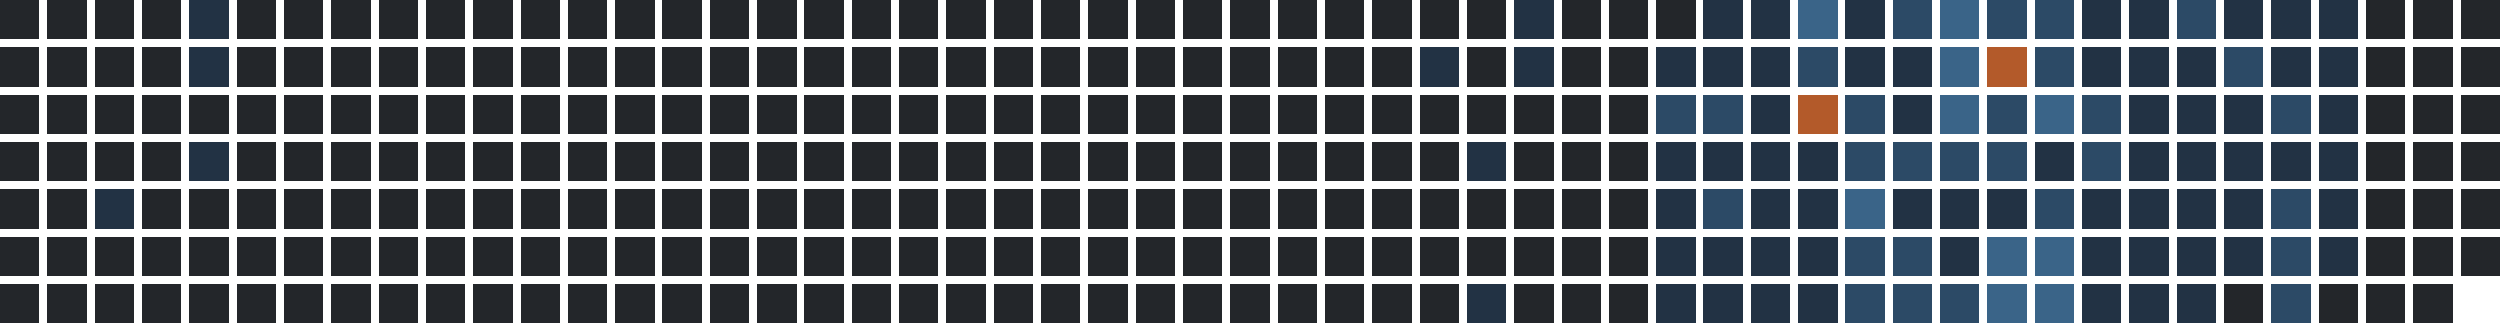
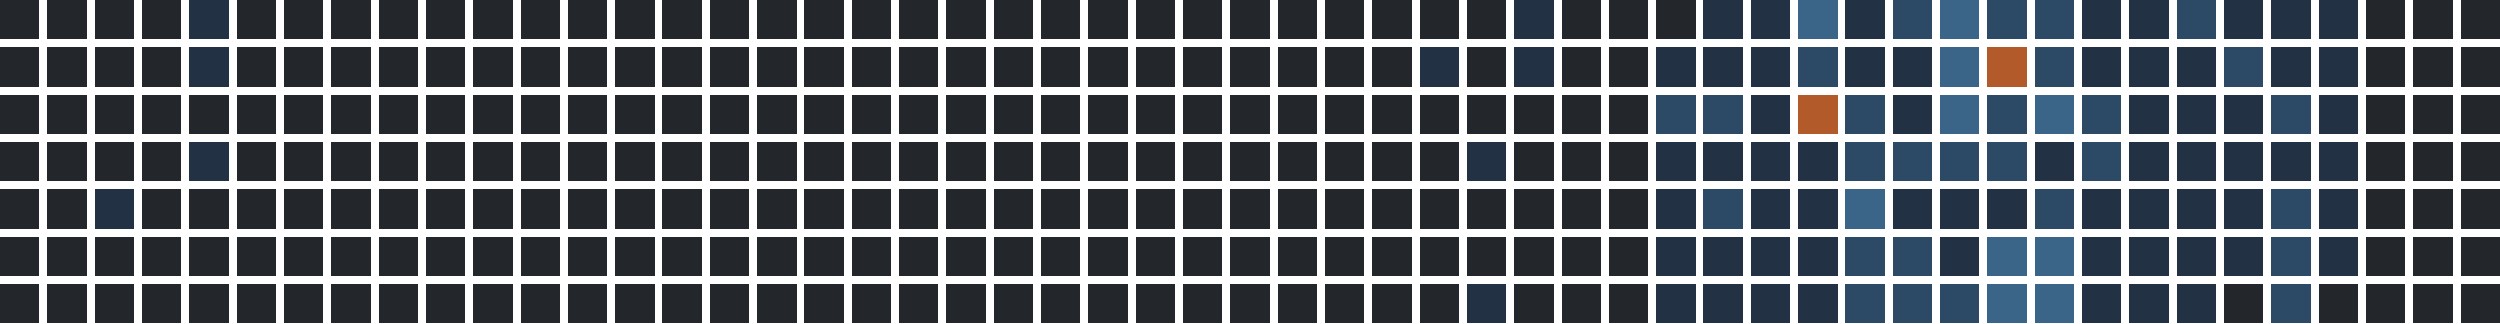
<svg xmlns="http://www.w3.org/2000/svg" version="1.1" width="634.0" height="82.0" viewBox="27.0 20.0 634.0 82.0">
  <rect style="fill:#23262a;shape-rendering:crispedges" data-score="0" data-date="2025-03-16" x="27" y="20" width="10" height="10" />
  <rect style="fill:#23262a;shape-rendering:crispedges" data-score="0" data-date="2025-03-23" x="39" y="20" width="10" height="10" />
  <rect style="fill:#23262a;shape-rendering:crispedges" data-score="0" data-date="2025-03-30" x="51" y="20" width="10" height="10" />
  <rect style="fill:#23262a;shape-rendering:crispedges" data-score="0" data-date="2025-04-06" x="63" y="20" width="10" height="10" />
  <rect style="fill:#223244;shape-rendering:crispedges" data-score="1" data-date="2025-04-13" x="75" y="20" width="10" height="10" />
  <rect style="fill:#23262a;shape-rendering:crispedges" data-score="0" data-date="2025-04-20" x="87" y="20" width="10" height="10" />
  <rect style="fill:#23262a;shape-rendering:crispedges" data-score="0" data-date="2025-04-27" x="99" y="20" width="10" height="10" />
  <rect style="fill:#23262a;shape-rendering:crispedges" data-score="0" data-date="2025-05-04" x="111" y="20" width="10" height="10" />
  <rect style="fill:#23262a;shape-rendering:crispedges" data-score="0" data-date="2025-05-11" x="123" y="20" width="10" height="10" />
  <rect style="fill:#23262a;shape-rendering:crispedges" data-score="0" data-date="2025-05-18" x="135" y="20" width="10" height="10" />
  <rect style="fill:#23262a;shape-rendering:crispedges" data-score="0" data-date="2025-05-25" x="147" y="20" width="10" height="10" />
  <rect style="fill:#23262a;shape-rendering:crispedges" data-score="0" data-date="2025-06-01" x="159" y="20" width="10" height="10" />
  <rect style="fill:#23262a;shape-rendering:crispedges" data-score="0" data-date="2025-06-08" x="171" y="20" width="10" height="10" />
  <rect style="fill:#23262a;shape-rendering:crispedges" data-score="0" data-date="2025-06-15" x="183" y="20" width="10" height="10" />
  <rect style="fill:#23262a;shape-rendering:crispedges" data-score="0" data-date="2025-06-22" x="195" y="20" width="10" height="10" />
  <rect style="fill:#23262a;shape-rendering:crispedges" data-score="0" data-date="2025-06-29" x="207" y="20" width="10" height="10" />
  <rect style="fill:#23262a;shape-rendering:crispedges" data-score="0" data-date="2025-07-06" x="219" y="20" width="10" height="10" />
  <rect style="fill:#23262a;shape-rendering:crispedges" data-score="0" data-date="2025-07-13" x="231" y="20" width="10" height="10" />
  <rect style="fill:#23262a;shape-rendering:crispedges" data-score="0" data-date="2025-07-20" x="243" y="20" width="10" height="10" />
  <rect style="fill:#23262a;shape-rendering:crispedges" data-score="0" data-date="2025-07-27" x="255" y="20" width="10" height="10" />
  <rect style="fill:#23262a;shape-rendering:crispedges" data-score="0" data-date="2025-08-03" x="267" y="20" width="10" height="10" />
  <rect style="fill:#23262a;shape-rendering:crispedges" data-score="0" data-date="2025-08-10" x="279" y="20" width="10" height="10" />
  <rect style="fill:#23262a;shape-rendering:crispedges" data-score="0" data-date="2025-08-17" x="291" y="20" width="10" height="10" />
  <rect style="fill:#23262a;shape-rendering:crispedges" data-score="0" data-date="2025-08-24" x="303" y="20" width="10" height="10" />
  <rect style="fill:#23262a;shape-rendering:crispedges" data-score="0" data-date="2025-08-31" x="315" y="20" width="10" height="10" />
  <rect style="fill:#23262a;shape-rendering:crispedges" data-score="0" data-date="2025-09-07" x="327" y="20" width="10" height="10" />
  <rect style="fill:#23262a;shape-rendering:crispedges" data-score="0" data-date="2025-09-14" x="339" y="20" width="10" height="10" />
  <rect style="fill:#23262a;shape-rendering:crispedges" data-score="0" data-date="2025-09-21" x="351" y="20" width="10" height="10" />
  <rect style="fill:#23262a;shape-rendering:crispedges" data-score="0" data-date="2025-09-28" x="363" y="20" width="10" height="10" />
  <rect style="fill:#23262a;shape-rendering:crispedges" data-score="0" data-date="2025-10-05" x="375" y="20" width="10" height="10" />
  <rect style="fill:#23262a;shape-rendering:crispedges" data-score="0" data-date="2025-10-12" x="387" y="20" width="10" height="10" />
  <rect style="fill:#23262a;shape-rendering:crispedges" data-score="0" data-date="2025-10-19" x="399" y="20" width="10" height="10" />
  <rect style="fill:#223244;shape-rendering:crispedges" data-score="1" data-date="2025-10-26" x="411" y="20" width="10" height="10" />
  <rect style="fill:#23262a;shape-rendering:crispedges" data-score="0" data-date="2025-11-02" x="423" y="20" width="10" height="10" />
  <rect style="fill:#23262a;shape-rendering:crispedges" data-score="0" data-date="2025-11-09" x="435" y="20" width="10" height="10" />
  <rect style="fill:#23262a;shape-rendering:crispedges" data-score="0" data-date="2025-11-16" x="447" y="20" width="10" height="10" />
  <rect style="fill:#223244;shape-rendering:crispedges" data-score="1" data-date="2025-11-23" x="459" y="20" width="10" height="10" />
  <rect style="fill:#223244;shape-rendering:crispedges" data-score="1" data-date="2025-11-30" x="471" y="20" width="10" height="10" />
  <rect style="fill:#3a6488;shape-rendering:crispedges" data-score="3" data-date="2025-12-07" x="483" y="20" width="10" height="10" />
  <rect style="fill:#223244;shape-rendering:crispedges" data-score="1" data-date="2025-12-14" x="495" y="20" width="10" height="10" />
  <rect style="fill:#2c4a66;shape-rendering:crispedges" data-score="2" data-date="2025-12-21" x="507" y="20" width="10" height="10" />
  <rect style="fill:#3a6488;shape-rendering:crispedges" data-score="3" data-date="2025-12-28" x="519" y="20" width="10" height="10" />
  <rect style="fill:#2c4a66;shape-rendering:crispedges" data-score="2" data-date="2026-01-04" x="531" y="20" width="10" height="10" />
  <rect style="fill:#2c4a66;shape-rendering:crispedges" data-score="2" data-date="2026-01-11" x="543" y="20" width="10" height="10" />
  <rect style="fill:#223244;shape-rendering:crispedges" data-score="1" data-date="2026-01-18" x="555" y="20" width="10" height="10" />
  <rect style="fill:#223244;shape-rendering:crispedges" data-score="1" data-date="2026-01-25" x="567" y="20" width="10" height="10" />
  <rect style="fill:#2c4a66;shape-rendering:crispedges" data-score="2" data-date="2026-02-01" x="579" y="20" width="10" height="10" />
  <rect style="fill:#223244;shape-rendering:crispedges" data-score="1" data-date="2026-02-08" x="591" y="20" width="10" height="10" />
  <rect style="fill:#223244;shape-rendering:crispedges" data-score="1" data-date="2026-02-15" x="603" y="20" width="10" height="10" />
  <rect style="fill:#223244;shape-rendering:crispedges" data-score="1" data-date="2026-02-22" x="615" y="20" width="10" height="10" />
  <rect style="fill:#23262a;shape-rendering:crispedges" data-score="0" data-date="2026-03-01" x="627" y="20" width="10" height="10" />
  <rect style="fill:#23262a;shape-rendering:crispedges" data-score="0" data-date="2026-03-08" x="639" y="20" width="10" height="10" />
  <rect style="fill:#23262a;shape-rendering:crispedges" data-score="0" data-date="2026-03-15" x="651" y="20" width="10" height="10" />
  <rect style="fill:#23262a;shape-rendering:crispedges" data-score="0" data-date="2025-03-17" x="27" y="32" width="10" height="10" />
  <rect style="fill:#23262a;shape-rendering:crispedges" data-score="0" data-date="2025-03-24" x="39" y="32" width="10" height="10" />
  <rect style="fill:#23262a;shape-rendering:crispedges" data-score="0" data-date="2025-03-31" x="51" y="32" width="10" height="10" />
  <rect style="fill:#23262a;shape-rendering:crispedges" data-score="0" data-date="2025-04-07" x="63" y="32" width="10" height="10" />
  <rect style="fill:#223244;shape-rendering:crispedges" data-score="1" data-date="2025-04-14" x="75" y="32" width="10" height="10" />
  <rect style="fill:#23262a;shape-rendering:crispedges" data-score="0" data-date="2025-04-21" x="87" y="32" width="10" height="10" />
  <rect style="fill:#23262a;shape-rendering:crispedges" data-score="0" data-date="2025-04-28" x="99" y="32" width="10" height="10" />
  <rect style="fill:#23262a;shape-rendering:crispedges" data-score="0" data-date="2025-05-05" x="111" y="32" width="10" height="10" />
  <rect style="fill:#23262a;shape-rendering:crispedges" data-score="0" data-date="2025-05-12" x="123" y="32" width="10" height="10" />
  <rect style="fill:#23262a;shape-rendering:crispedges" data-score="0" data-date="2025-05-19" x="135" y="32" width="10" height="10" />
  <rect style="fill:#23262a;shape-rendering:crispedges" data-score="0" data-date="2025-05-26" x="147" y="32" width="10" height="10" />
  <rect style="fill:#23262a;shape-rendering:crispedges" data-score="0" data-date="2025-06-02" x="159" y="32" width="10" height="10" />
  <rect style="fill:#23262a;shape-rendering:crispedges" data-score="0" data-date="2025-06-09" x="171" y="32" width="10" height="10" />
  <rect style="fill:#23262a;shape-rendering:crispedges" data-score="0" data-date="2025-06-16" x="183" y="32" width="10" height="10" />
  <rect style="fill:#23262a;shape-rendering:crispedges" data-score="0" data-date="2025-06-23" x="195" y="32" width="10" height="10" />
  <rect style="fill:#23262a;shape-rendering:crispedges" data-score="0" data-date="2025-06-30" x="207" y="32" width="10" height="10" />
  <rect style="fill:#23262a;shape-rendering:crispedges" data-score="0" data-date="2025-07-07" x="219" y="32" width="10" height="10" />
  <rect style="fill:#23262a;shape-rendering:crispedges" data-score="0" data-date="2025-07-14" x="231" y="32" width="10" height="10" />
  <rect style="fill:#23262a;shape-rendering:crispedges" data-score="0" data-date="2025-07-21" x="243" y="32" width="10" height="10" />
  <rect style="fill:#23262a;shape-rendering:crispedges" data-score="0" data-date="2025-07-28" x="255" y="32" width="10" height="10" />
  <rect style="fill:#23262a;shape-rendering:crispedges" data-score="0" data-date="2025-08-04" x="267" y="32" width="10" height="10" />
  <rect style="fill:#23262a;shape-rendering:crispedges" data-score="0" data-date="2025-08-11" x="279" y="32" width="10" height="10" />
  <rect style="fill:#23262a;shape-rendering:crispedges" data-score="0" data-date="2025-08-18" x="291" y="32" width="10" height="10" />
  <rect style="fill:#23262a;shape-rendering:crispedges" data-score="0" data-date="2025-08-25" x="303" y="32" width="10" height="10" />
  <rect style="fill:#23262a;shape-rendering:crispedges" data-score="0" data-date="2025-09-01" x="315" y="32" width="10" height="10" />
  <rect style="fill:#23262a;shape-rendering:crispedges" data-score="0" data-date="2025-09-08" x="327" y="32" width="10" height="10" />
  <rect style="fill:#23262a;shape-rendering:crispedges" data-score="0" data-date="2025-09-15" x="339" y="32" width="10" height="10" />
  <rect style="fill:#23262a;shape-rendering:crispedges" data-score="0" data-date="2025-09-22" x="351" y="32" width="10" height="10" />
  <rect style="fill:#23262a;shape-rendering:crispedges" data-score="0" data-date="2025-09-29" x="363" y="32" width="10" height="10" />
  <rect style="fill:#23262a;shape-rendering:crispedges" data-score="0" data-date="2025-10-06" x="375" y="32" width="10" height="10" />
  <rect style="fill:#223244;shape-rendering:crispedges" data-score="1" data-date="2025-10-13" x="387" y="32" width="10" height="10" />
  <rect style="fill:#23262a;shape-rendering:crispedges" data-score="0" data-date="2025-10-20" x="399" y="32" width="10" height="10" />
  <rect style="fill:#223244;shape-rendering:crispedges" data-score="1" data-date="2025-10-27" x="411" y="32" width="10" height="10" />
  <rect style="fill:#23262a;shape-rendering:crispedges" data-score="0" data-date="2025-11-03" x="423" y="32" width="10" height="10" />
  <rect style="fill:#23262a;shape-rendering:crispedges" data-score="0" data-date="2025-11-10" x="435" y="32" width="10" height="10" />
  <rect style="fill:#223244;shape-rendering:crispedges" data-score="1" data-date="2025-11-17" x="447" y="32" width="10" height="10" />
  <rect style="fill:#223244;shape-rendering:crispedges" data-score="1" data-date="2025-11-24" x="459" y="32" width="10" height="10" />
  <rect style="fill:#223244;shape-rendering:crispedges" data-score="1" data-date="2025-12-01" x="471" y="32" width="10" height="10" />
  <rect style="fill:#2c4a66;shape-rendering:crispedges" data-score="2" data-date="2025-12-08" x="483" y="32" width="10" height="10" />
  <rect style="fill:#223244;shape-rendering:crispedges" data-score="1" data-date="2025-12-15" x="495" y="32" width="10" height="10" />
  <rect style="fill:#223244;shape-rendering:crispedges" data-score="1" data-date="2025-12-22" x="507" y="32" width="10" height="10" />
  <rect style="fill:#3a6488;shape-rendering:crispedges" data-score="3" data-date="2025-12-29" x="519" y="32" width="10" height="10" />
  <rect style="fill:#b35a2a;shape-rendering:crispedges" data-score="4" data-date="2026-01-05" x="531" y="32" width="10" height="10" />
  <rect style="fill:#2c4a66;shape-rendering:crispedges" data-score="2" data-date="2026-01-12" x="543" y="32" width="10" height="10" />
  <rect style="fill:#223244;shape-rendering:crispedges" data-score="1" data-date="2026-01-19" x="555" y="32" width="10" height="10" />
  <rect style="fill:#223244;shape-rendering:crispedges" data-score="1" data-date="2026-01-26" x="567" y="32" width="10" height="10" />
  <rect style="fill:#223244;shape-rendering:crispedges" data-score="1" data-date="2026-02-02" x="579" y="32" width="10" height="10" />
  <rect style="fill:#2c4a66;shape-rendering:crispedges" data-score="2" data-date="2026-02-09" x="591" y="32" width="10" height="10" />
  <rect style="fill:#223244;shape-rendering:crispedges" data-score="1" data-date="2026-02-16" x="603" y="32" width="10" height="10" />
  <rect style="fill:#223244;shape-rendering:crispedges" data-score="1" data-date="2026-02-23" x="615" y="32" width="10" height="10" />
  <rect style="fill:#23262a;shape-rendering:crispedges" data-score="0" data-date="2026-03-02" x="627" y="32" width="10" height="10" />
  <rect style="fill:#23262a;shape-rendering:crispedges" data-score="0" data-date="2026-03-09" x="639" y="32" width="10" height="10" />
  <rect style="fill:#23262a;shape-rendering:crispedges" data-score="0" data-date="2026-03-16" x="651" y="32" width="10" height="10" />
  <rect style="fill:#23262a;shape-rendering:crispedges" data-score="0" data-date="2025-03-18" x="27" y="44" width="10" height="10" />
  <rect style="fill:#23262a;shape-rendering:crispedges" data-score="0" data-date="2025-03-25" x="39" y="44" width="10" height="10" />
  <rect style="fill:#23262a;shape-rendering:crispedges" data-score="0" data-date="2025-04-01" x="51" y="44" width="10" height="10" />
  <rect style="fill:#23262a;shape-rendering:crispedges" data-score="0" data-date="2025-04-08" x="63" y="44" width="10" height="10" />
  <rect style="fill:#23262a;shape-rendering:crispedges" data-score="0" data-date="2025-04-15" x="75" y="44" width="10" height="10" />
  <rect style="fill:#23262a;shape-rendering:crispedges" data-score="0" data-date="2025-04-22" x="87" y="44" width="10" height="10" />
  <rect style="fill:#23262a;shape-rendering:crispedges" data-score="0" data-date="2025-04-29" x="99" y="44" width="10" height="10" />
  <rect style="fill:#23262a;shape-rendering:crispedges" data-score="0" data-date="2025-05-06" x="111" y="44" width="10" height="10" />
  <rect style="fill:#23262a;shape-rendering:crispedges" data-score="0" data-date="2025-05-13" x="123" y="44" width="10" height="10" />
  <rect style="fill:#23262a;shape-rendering:crispedges" data-score="0" data-date="2025-05-20" x="135" y="44" width="10" height="10" />
  <rect style="fill:#23262a;shape-rendering:crispedges" data-score="0" data-date="2025-05-27" x="147" y="44" width="10" height="10" />
  <rect style="fill:#23262a;shape-rendering:crispedges" data-score="0" data-date="2025-06-03" x="159" y="44" width="10" height="10" />
  <rect style="fill:#23262a;shape-rendering:crispedges" data-score="0" data-date="2025-06-10" x="171" y="44" width="10" height="10" />
  <rect style="fill:#23262a;shape-rendering:crispedges" data-score="0" data-date="2025-06-17" x="183" y="44" width="10" height="10" />
  <rect style="fill:#23262a;shape-rendering:crispedges" data-score="0" data-date="2025-06-24" x="195" y="44" width="10" height="10" />
  <rect style="fill:#23262a;shape-rendering:crispedges" data-score="0" data-date="2025-07-01" x="207" y="44" width="10" height="10" />
  <rect style="fill:#23262a;shape-rendering:crispedges" data-score="0" data-date="2025-07-08" x="219" y="44" width="10" height="10" />
  <rect style="fill:#23262a;shape-rendering:crispedges" data-score="0" data-date="2025-07-15" x="231" y="44" width="10" height="10" />
  <rect style="fill:#23262a;shape-rendering:crispedges" data-score="0" data-date="2025-07-22" x="243" y="44" width="10" height="10" />
  <rect style="fill:#23262a;shape-rendering:crispedges" data-score="0" data-date="2025-07-29" x="255" y="44" width="10" height="10" />
  <rect style="fill:#23262a;shape-rendering:crispedges" data-score="0" data-date="2025-08-05" x="267" y="44" width="10" height="10" />
  <rect style="fill:#23262a;shape-rendering:crispedges" data-score="0" data-date="2025-08-12" x="279" y="44" width="10" height="10" />
  <rect style="fill:#23262a;shape-rendering:crispedges" data-score="0" data-date="2025-08-19" x="291" y="44" width="10" height="10" />
  <rect style="fill:#23262a;shape-rendering:crispedges" data-score="0" data-date="2025-08-26" x="303" y="44" width="10" height="10" />
  <rect style="fill:#23262a;shape-rendering:crispedges" data-score="0" data-date="2025-09-02" x="315" y="44" width="10" height="10" />
  <rect style="fill:#23262a;shape-rendering:crispedges" data-score="0" data-date="2025-09-09" x="327" y="44" width="10" height="10" />
  <rect style="fill:#23262a;shape-rendering:crispedges" data-score="0" data-date="2025-09-16" x="339" y="44" width="10" height="10" />
  <rect style="fill:#23262a;shape-rendering:crispedges" data-score="0" data-date="2025-09-23" x="351" y="44" width="10" height="10" />
  <rect style="fill:#23262a;shape-rendering:crispedges" data-score="0" data-date="2025-09-30" x="363" y="44" width="10" height="10" />
  <rect style="fill:#23262a;shape-rendering:crispedges" data-score="0" data-date="2025-10-07" x="375" y="44" width="10" height="10" />
  <rect style="fill:#23262a;shape-rendering:crispedges" data-score="0" data-date="2025-10-14" x="387" y="44" width="10" height="10" />
  <rect style="fill:#23262a;shape-rendering:crispedges" data-score="0" data-date="2025-10-21" x="399" y="44" width="10" height="10" />
  <rect style="fill:#23262a;shape-rendering:crispedges" data-score="0" data-date="2025-10-28" x="411" y="44" width="10" height="10" />
  <rect style="fill:#23262a;shape-rendering:crispedges" data-score="0" data-date="2025-11-04" x="423" y="44" width="10" height="10" />
  <rect style="fill:#23262a;shape-rendering:crispedges" data-score="0" data-date="2025-11-11" x="435" y="44" width="10" height="10" />
  <rect style="fill:#2c4a66;shape-rendering:crispedges" data-score="2" data-date="2025-11-18" x="447" y="44" width="10" height="10" />
  <rect style="fill:#2c4a66;shape-rendering:crispedges" data-score="2" data-date="2025-11-25" x="459" y="44" width="10" height="10" />
  <rect style="fill:#223244;shape-rendering:crispedges" data-score="1" data-date="2025-12-02" x="471" y="44" width="10" height="10" />
  <rect style="fill:#b35a2a;shape-rendering:crispedges" data-score="4" data-date="2025-12-09" x="483" y="44" width="10" height="10" />
  <rect style="fill:#2c4a66;shape-rendering:crispedges" data-score="2" data-date="2025-12-16" x="495" y="44" width="10" height="10" />
  <rect style="fill:#223244;shape-rendering:crispedges" data-score="1" data-date="2025-12-23" x="507" y="44" width="10" height="10" />
  <rect style="fill:#3a6488;shape-rendering:crispedges" data-score="3" data-date="2025-12-30" x="519" y="44" width="10" height="10" />
  <rect style="fill:#2c4a66;shape-rendering:crispedges" data-score="2" data-date="2026-01-06" x="531" y="44" width="10" height="10" />
  <rect style="fill:#3a6488;shape-rendering:crispedges" data-score="3" data-date="2026-01-13" x="543" y="44" width="10" height="10" />
  <rect style="fill:#2c4a66;shape-rendering:crispedges" data-score="2" data-date="2026-01-20" x="555" y="44" width="10" height="10" />
  <rect style="fill:#223244;shape-rendering:crispedges" data-score="1" data-date="2026-01-27" x="567" y="44" width="10" height="10" />
  <rect style="fill:#223244;shape-rendering:crispedges" data-score="1" data-date="2026-02-03" x="579" y="44" width="10" height="10" />
  <rect style="fill:#223244;shape-rendering:crispedges" data-score="1" data-date="2026-02-10" x="591" y="44" width="10" height="10" />
  <rect style="fill:#2c4a66;shape-rendering:crispedges" data-score="2" data-date="2026-02-17" x="603" y="44" width="10" height="10" />
  <rect style="fill:#223244;shape-rendering:crispedges" data-score="1" data-date="2026-02-24" x="615" y="44" width="10" height="10" />
  <rect style="fill:#23262a;shape-rendering:crispedges" data-score="0" data-date="2026-03-03" x="627" y="44" width="10" height="10" />
  <rect style="fill:#23262a;shape-rendering:crispedges" data-score="0" data-date="2026-03-10" x="639" y="44" width="10" height="10" />
  <rect style="fill:#23262a;shape-rendering:crispedges" data-score="0" data-date="2026-03-17" x="651" y="44" width="10" height="10" />
  <rect style="fill:#23262a;shape-rendering:crispedges" data-score="0" data-date="2025-03-19" x="27" y="56" width="10" height="10" />
  <rect style="fill:#23262a;shape-rendering:crispedges" data-score="0" data-date="2025-03-26" x="39" y="56" width="10" height="10" />
  <rect style="fill:#23262a;shape-rendering:crispedges" data-score="0" data-date="2025-04-02" x="51" y="56" width="10" height="10" />
  <rect style="fill:#23262a;shape-rendering:crispedges" data-score="0" data-date="2025-04-09" x="63" y="56" width="10" height="10" />
  <rect style="fill:#223244;shape-rendering:crispedges" data-score="1" data-date="2025-04-16" x="75" y="56" width="10" height="10" />
  <rect style="fill:#23262a;shape-rendering:crispedges" data-score="0" data-date="2025-04-23" x="87" y="56" width="10" height="10" />
  <rect style="fill:#23262a;shape-rendering:crispedges" data-score="0" data-date="2025-04-30" x="99" y="56" width="10" height="10" />
  <rect style="fill:#23262a;shape-rendering:crispedges" data-score="0" data-date="2025-05-07" x="111" y="56" width="10" height="10" />
  <rect style="fill:#23262a;shape-rendering:crispedges" data-score="0" data-date="2025-05-14" x="123" y="56" width="10" height="10" />
  <rect style="fill:#23262a;shape-rendering:crispedges" data-score="0" data-date="2025-05-21" x="135" y="56" width="10" height="10" />
  <rect style="fill:#23262a;shape-rendering:crispedges" data-score="0" data-date="2025-05-28" x="147" y="56" width="10" height="10" />
  <rect style="fill:#23262a;shape-rendering:crispedges" data-score="0" data-date="2025-06-04" x="159" y="56" width="10" height="10" />
  <rect style="fill:#23262a;shape-rendering:crispedges" data-score="0" data-date="2025-06-11" x="171" y="56" width="10" height="10" />
  <rect style="fill:#23262a;shape-rendering:crispedges" data-score="0" data-date="2025-06-18" x="183" y="56" width="10" height="10" />
  <rect style="fill:#23262a;shape-rendering:crispedges" data-score="0" data-date="2025-06-25" x="195" y="56" width="10" height="10" />
  <rect style="fill:#23262a;shape-rendering:crispedges" data-score="0" data-date="2025-07-02" x="207" y="56" width="10" height="10" />
  <rect style="fill:#23262a;shape-rendering:crispedges" data-score="0" data-date="2025-07-09" x="219" y="56" width="10" height="10" />
  <rect style="fill:#23262a;shape-rendering:crispedges" data-score="0" data-date="2025-07-16" x="231" y="56" width="10" height="10" />
  <rect style="fill:#23262a;shape-rendering:crispedges" data-score="0" data-date="2025-07-23" x="243" y="56" width="10" height="10" />
  <rect style="fill:#23262a;shape-rendering:crispedges" data-score="0" data-date="2025-07-30" x="255" y="56" width="10" height="10" />
  <rect style="fill:#23262a;shape-rendering:crispedges" data-score="0" data-date="2025-08-06" x="267" y="56" width="10" height="10" />
  <rect style="fill:#23262a;shape-rendering:crispedges" data-score="0" data-date="2025-08-13" x="279" y="56" width="10" height="10" />
  <rect style="fill:#23262a;shape-rendering:crispedges" data-score="0" data-date="2025-08-20" x="291" y="56" width="10" height="10" />
  <rect style="fill:#23262a;shape-rendering:crispedges" data-score="0" data-date="2025-08-27" x="303" y="56" width="10" height="10" />
  <rect style="fill:#23262a;shape-rendering:crispedges" data-score="0" data-date="2025-09-03" x="315" y="56" width="10" height="10" />
  <rect style="fill:#23262a;shape-rendering:crispedges" data-score="0" data-date="2025-09-10" x="327" y="56" width="10" height="10" />
  <rect style="fill:#23262a;shape-rendering:crispedges" data-score="0" data-date="2025-09-17" x="339" y="56" width="10" height="10" />
  <rect style="fill:#23262a;shape-rendering:crispedges" data-score="0" data-date="2025-09-24" x="351" y="56" width="10" height="10" />
  <rect style="fill:#23262a;shape-rendering:crispedges" data-score="0" data-date="2025-10-01" x="363" y="56" width="10" height="10" />
  <rect style="fill:#23262a;shape-rendering:crispedges" data-score="0" data-date="2025-10-08" x="375" y="56" width="10" height="10" />
  <rect style="fill:#23262a;shape-rendering:crispedges" data-score="0" data-date="2025-10-15" x="387" y="56" width="10" height="10" />
  <rect style="fill:#223244;shape-rendering:crispedges" data-score="1" data-date="2025-10-22" x="399" y="56" width="10" height="10" />
  <rect style="fill:#23262a;shape-rendering:crispedges" data-score="0" data-date="2025-10-29" x="411" y="56" width="10" height="10" />
  <rect style="fill:#23262a;shape-rendering:crispedges" data-score="0" data-date="2025-11-05" x="423" y="56" width="10" height="10" />
  <rect style="fill:#23262a;shape-rendering:crispedges" data-score="0" data-date="2025-11-12" x="435" y="56" width="10" height="10" />
  <rect style="fill:#223244;shape-rendering:crispedges" data-score="1" data-date="2025-11-19" x="447" y="56" width="10" height="10" />
  <rect style="fill:#223244;shape-rendering:crispedges" data-score="1" data-date="2025-11-26" x="459" y="56" width="10" height="10" />
  <rect style="fill:#223244;shape-rendering:crispedges" data-score="1" data-date="2025-12-03" x="471" y="56" width="10" height="10" />
  <rect style="fill:#223244;shape-rendering:crispedges" data-score="1" data-date="2025-12-10" x="483" y="56" width="10" height="10" />
  <rect style="fill:#2c4a66;shape-rendering:crispedges" data-score="2" data-date="2025-12-17" x="495" y="56" width="10" height="10" />
  <rect style="fill:#2c4a66;shape-rendering:crispedges" data-score="2" data-date="2025-12-24" x="507" y="56" width="10" height="10" />
  <rect style="fill:#2c4a66;shape-rendering:crispedges" data-score="2" data-date="2025-12-31" x="519" y="56" width="10" height="10" />
  <rect style="fill:#2c4a66;shape-rendering:crispedges" data-score="2" data-date="2026-01-07" x="531" y="56" width="10" height="10" />
  <rect style="fill:#223244;shape-rendering:crispedges" data-score="1" data-date="2026-01-14" x="543" y="56" width="10" height="10" />
  <rect style="fill:#2c4a66;shape-rendering:crispedges" data-score="2" data-date="2026-01-21" x="555" y="56" width="10" height="10" />
  <rect style="fill:#223244;shape-rendering:crispedges" data-score="1" data-date="2026-01-28" x="567" y="56" width="10" height="10" />
  <rect style="fill:#223244;shape-rendering:crispedges" data-score="1" data-date="2026-02-04" x="579" y="56" width="10" height="10" />
  <rect style="fill:#223244;shape-rendering:crispedges" data-score="1" data-date="2026-02-11" x="591" y="56" width="10" height="10" />
  <rect style="fill:#223244;shape-rendering:crispedges" data-score="1" data-date="2026-02-18" x="603" y="56" width="10" height="10" />
  <rect style="fill:#223244;shape-rendering:crispedges" data-score="1" data-date="2026-02-25" x="615" y="56" width="10" height="10" />
  <rect style="fill:#23262a;shape-rendering:crispedges" data-score="0" data-date="2026-03-04" x="627" y="56" width="10" height="10" />
  <rect style="fill:#23262a;shape-rendering:crispedges" data-score="0" data-date="2026-03-11" x="639" y="56" width="10" height="10" />
  <rect style="fill:#23262a;shape-rendering:crispedges" data-score="0" data-date="2026-03-18" x="651" y="56" width="10" height="10" />
  <rect style="fill:#23262a;shape-rendering:crispedges" data-score="0" data-date="2025-03-20" x="27" y="68" width="10" height="10" />
  <rect style="fill:#23262a;shape-rendering:crispedges" data-score="0" data-date="2025-03-27" x="39" y="68" width="10" height="10" />
  <rect style="fill:#223244;shape-rendering:crispedges" data-score="1" data-date="2025-04-03" x="51" y="68" width="10" height="10" />
  <rect style="fill:#23262a;shape-rendering:crispedges" data-score="0" data-date="2025-04-10" x="63" y="68" width="10" height="10" />
  <rect style="fill:#23262a;shape-rendering:crispedges" data-score="0" data-date="2025-04-17" x="75" y="68" width="10" height="10" />
  <rect style="fill:#23262a;shape-rendering:crispedges" data-score="0" data-date="2025-04-24" x="87" y="68" width="10" height="10" />
  <rect style="fill:#23262a;shape-rendering:crispedges" data-score="0" data-date="2025-05-01" x="99" y="68" width="10" height="10" />
  <rect style="fill:#23262a;shape-rendering:crispedges" data-score="0" data-date="2025-05-08" x="111" y="68" width="10" height="10" />
  <rect style="fill:#23262a;shape-rendering:crispedges" data-score="0" data-date="2025-05-15" x="123" y="68" width="10" height="10" />
  <rect style="fill:#23262a;shape-rendering:crispedges" data-score="0" data-date="2025-05-22" x="135" y="68" width="10" height="10" />
  <rect style="fill:#23262a;shape-rendering:crispedges" data-score="0" data-date="2025-05-29" x="147" y="68" width="10" height="10" />
  <rect style="fill:#23262a;shape-rendering:crispedges" data-score="0" data-date="2025-06-05" x="159" y="68" width="10" height="10" />
  <rect style="fill:#23262a;shape-rendering:crispedges" data-score="0" data-date="2025-06-12" x="171" y="68" width="10" height="10" />
  <rect style="fill:#23262a;shape-rendering:crispedges" data-score="0" data-date="2025-06-19" x="183" y="68" width="10" height="10" />
  <rect style="fill:#23262a;shape-rendering:crispedges" data-score="0" data-date="2025-06-26" x="195" y="68" width="10" height="10" />
  <rect style="fill:#23262a;shape-rendering:crispedges" data-score="0" data-date="2025-07-03" x="207" y="68" width="10" height="10" />
  <rect style="fill:#23262a;shape-rendering:crispedges" data-score="0" data-date="2025-07-10" x="219" y="68" width="10" height="10" />
  <rect style="fill:#23262a;shape-rendering:crispedges" data-score="0" data-date="2025-07-17" x="231" y="68" width="10" height="10" />
  <rect style="fill:#23262a;shape-rendering:crispedges" data-score="0" data-date="2025-07-24" x="243" y="68" width="10" height="10" />
  <rect style="fill:#23262a;shape-rendering:crispedges" data-score="0" data-date="2025-07-31" x="255" y="68" width="10" height="10" />
  <rect style="fill:#23262a;shape-rendering:crispedges" data-score="0" data-date="2025-08-07" x="267" y="68" width="10" height="10" />
  <rect style="fill:#23262a;shape-rendering:crispedges" data-score="0" data-date="2025-08-14" x="279" y="68" width="10" height="10" />
  <rect style="fill:#23262a;shape-rendering:crispedges" data-score="0" data-date="2025-08-21" x="291" y="68" width="10" height="10" />
  <rect style="fill:#23262a;shape-rendering:crispedges" data-score="0" data-date="2025-08-28" x="303" y="68" width="10" height="10" />
  <rect style="fill:#23262a;shape-rendering:crispedges" data-score="0" data-date="2025-09-04" x="315" y="68" width="10" height="10" />
  <rect style="fill:#23262a;shape-rendering:crispedges" data-score="0" data-date="2025-09-11" x="327" y="68" width="10" height="10" />
  <rect style="fill:#23262a;shape-rendering:crispedges" data-score="0" data-date="2025-09-18" x="339" y="68" width="10" height="10" />
  <rect style="fill:#23262a;shape-rendering:crispedges" data-score="0" data-date="2025-09-25" x="351" y="68" width="10" height="10" />
  <rect style="fill:#23262a;shape-rendering:crispedges" data-score="0" data-date="2025-10-02" x="363" y="68" width="10" height="10" />
  <rect style="fill:#23262a;shape-rendering:crispedges" data-score="0" data-date="2025-10-09" x="375" y="68" width="10" height="10" />
  <rect style="fill:#23262a;shape-rendering:crispedges" data-score="0" data-date="2025-10-16" x="387" y="68" width="10" height="10" />
  <rect style="fill:#23262a;shape-rendering:crispedges" data-score="0" data-date="2025-10-23" x="399" y="68" width="10" height="10" />
  <rect style="fill:#23262a;shape-rendering:crispedges" data-score="0" data-date="2025-10-30" x="411" y="68" width="10" height="10" />
  <rect style="fill:#23262a;shape-rendering:crispedges" data-score="0" data-date="2025-11-06" x="423" y="68" width="10" height="10" />
  <rect style="fill:#23262a;shape-rendering:crispedges" data-score="0" data-date="2025-11-13" x="435" y="68" width="10" height="10" />
  <rect style="fill:#223244;shape-rendering:crispedges" data-score="1" data-date="2025-11-20" x="447" y="68" width="10" height="10" />
  <rect style="fill:#2c4a66;shape-rendering:crispedges" data-score="2" data-date="2025-11-27" x="459" y="68" width="10" height="10" />
  <rect style="fill:#223244;shape-rendering:crispedges" data-score="1" data-date="2025-12-04" x="471" y="68" width="10" height="10" />
  <rect style="fill:#223244;shape-rendering:crispedges" data-score="1" data-date="2025-12-11" x="483" y="68" width="10" height="10" />
  <rect style="fill:#3a6488;shape-rendering:crispedges" data-score="3" data-date="2025-12-18" x="495" y="68" width="10" height="10" />
  <rect style="fill:#223244;shape-rendering:crispedges" data-score="1" data-date="2025-12-25" x="507" y="68" width="10" height="10" />
  <rect style="fill:#223244;shape-rendering:crispedges" data-score="1" data-date="2026-01-01" x="519" y="68" width="10" height="10" />
  <rect style="fill:#223244;shape-rendering:crispedges" data-score="1" data-date="2026-01-08" x="531" y="68" width="10" height="10" />
  <rect style="fill:#2c4a66;shape-rendering:crispedges" data-score="2" data-date="2026-01-15" x="543" y="68" width="10" height="10" />
  <rect style="fill:#223244;shape-rendering:crispedges" data-score="1" data-date="2026-01-22" x="555" y="68" width="10" height="10" />
  <rect style="fill:#223244;shape-rendering:crispedges" data-score="1" data-date="2026-01-29" x="567" y="68" width="10" height="10" />
  <rect style="fill:#223244;shape-rendering:crispedges" data-score="1" data-date="2026-02-05" x="579" y="68" width="10" height="10" />
  <rect style="fill:#223244;shape-rendering:crispedges" data-score="1" data-date="2026-02-12" x="591" y="68" width="10" height="10" />
  <rect style="fill:#2c4a66;shape-rendering:crispedges" data-score="2" data-date="2026-02-19" x="603" y="68" width="10" height="10" />
  <rect style="fill:#223244;shape-rendering:crispedges" data-score="1" data-date="2026-02-26" x="615" y="68" width="10" height="10" />
  <rect style="fill:#23262a;shape-rendering:crispedges" data-score="0" data-date="2026-03-05" x="627" y="68" width="10" height="10" />
  <rect style="fill:#23262a;shape-rendering:crispedges" data-score="0" data-date="2026-03-12" x="639" y="68" width="10" height="10" />
  <rect style="fill:#23262a;shape-rendering:crispedges" data-score="0" data-date="2026-03-19" x="651" y="68" width="10" height="10" />
  <rect style="fill:#23262a;shape-rendering:crispedges" data-score="0" data-date="2025-03-21" x="27" y="80" width="10" height="10" />
  <rect style="fill:#23262a;shape-rendering:crispedges" data-score="0" data-date="2025-03-28" x="39" y="80" width="10" height="10" />
  <rect style="fill:#23262a;shape-rendering:crispedges" data-score="0" data-date="2025-04-04" x="51" y="80" width="10" height="10" />
  <rect style="fill:#23262a;shape-rendering:crispedges" data-score="0" data-date="2025-04-11" x="63" y="80" width="10" height="10" />
  <rect style="fill:#23262a;shape-rendering:crispedges" data-score="0" data-date="2025-04-18" x="75" y="80" width="10" height="10" />
  <rect style="fill:#23262a;shape-rendering:crispedges" data-score="0" data-date="2025-04-25" x="87" y="80" width="10" height="10" />
  <rect style="fill:#23262a;shape-rendering:crispedges" data-score="0" data-date="2025-05-02" x="99" y="80" width="10" height="10" />
  <rect style="fill:#23262a;shape-rendering:crispedges" data-score="0" data-date="2025-05-09" x="111" y="80" width="10" height="10" />
  <rect style="fill:#23262a;shape-rendering:crispedges" data-score="0" data-date="2025-05-16" x="123" y="80" width="10" height="10" />
  <rect style="fill:#23262a;shape-rendering:crispedges" data-score="0" data-date="2025-05-23" x="135" y="80" width="10" height="10" />
  <rect style="fill:#23262a;shape-rendering:crispedges" data-score="0" data-date="2025-05-30" x="147" y="80" width="10" height="10" />
  <rect style="fill:#23262a;shape-rendering:crispedges" data-score="0" data-date="2025-06-06" x="159" y="80" width="10" height="10" />
  <rect style="fill:#23262a;shape-rendering:crispedges" data-score="0" data-date="2025-06-13" x="171" y="80" width="10" height="10" />
  <rect style="fill:#23262a;shape-rendering:crispedges" data-score="0" data-date="2025-06-20" x="183" y="80" width="10" height="10" />
  <rect style="fill:#23262a;shape-rendering:crispedges" data-score="0" data-date="2025-06-27" x="195" y="80" width="10" height="10" />
  <rect style="fill:#23262a;shape-rendering:crispedges" data-score="0" data-date="2025-07-04" x="207" y="80" width="10" height="10" />
  <rect style="fill:#23262a;shape-rendering:crispedges" data-score="0" data-date="2025-07-11" x="219" y="80" width="10" height="10" />
  <rect style="fill:#23262a;shape-rendering:crispedges" data-score="0" data-date="2025-07-18" x="231" y="80" width="10" height="10" />
  <rect style="fill:#23262a;shape-rendering:crispedges" data-score="0" data-date="2025-07-25" x="243" y="80" width="10" height="10" />
  <rect style="fill:#23262a;shape-rendering:crispedges" data-score="0" data-date="2025-08-01" x="255" y="80" width="10" height="10" />
  <rect style="fill:#23262a;shape-rendering:crispedges" data-score="0" data-date="2025-08-08" x="267" y="80" width="10" height="10" />
  <rect style="fill:#23262a;shape-rendering:crispedges" data-score="0" data-date="2025-08-15" x="279" y="80" width="10" height="10" />
  <rect style="fill:#23262a;shape-rendering:crispedges" data-score="0" data-date="2025-08-22" x="291" y="80" width="10" height="10" />
  <rect style="fill:#23262a;shape-rendering:crispedges" data-score="0" data-date="2025-08-29" x="303" y="80" width="10" height="10" />
  <rect style="fill:#23262a;shape-rendering:crispedges" data-score="0" data-date="2025-09-05" x="315" y="80" width="10" height="10" />
  <rect style="fill:#23262a;shape-rendering:crispedges" data-score="0" data-date="2025-09-12" x="327" y="80" width="10" height="10" />
  <rect style="fill:#23262a;shape-rendering:crispedges" data-score="0" data-date="2025-09-19" x="339" y="80" width="10" height="10" />
  <rect style="fill:#23262a;shape-rendering:crispedges" data-score="0" data-date="2025-09-26" x="351" y="80" width="10" height="10" />
  <rect style="fill:#23262a;shape-rendering:crispedges" data-score="0" data-date="2025-10-03" x="363" y="80" width="10" height="10" />
  <rect style="fill:#23262a;shape-rendering:crispedges" data-score="0" data-date="2025-10-10" x="375" y="80" width="10" height="10" />
  <rect style="fill:#23262a;shape-rendering:crispedges" data-score="0" data-date="2025-10-17" x="387" y="80" width="10" height="10" />
  <rect style="fill:#23262a;shape-rendering:crispedges" data-score="0" data-date="2025-10-24" x="399" y="80" width="10" height="10" />
  <rect style="fill:#23262a;shape-rendering:crispedges" data-score="0" data-date="2025-10-31" x="411" y="80" width="10" height="10" />
  <rect style="fill:#23262a;shape-rendering:crispedges" data-score="0" data-date="2025-11-07" x="423" y="80" width="10" height="10" />
  <rect style="fill:#23262a;shape-rendering:crispedges" data-score="0" data-date="2025-11-14" x="435" y="80" width="10" height="10" />
  <rect style="fill:#223244;shape-rendering:crispedges" data-score="1" data-date="2025-11-21" x="447" y="80" width="10" height="10" />
  <rect style="fill:#223244;shape-rendering:crispedges" data-score="1" data-date="2025-11-28" x="459" y="80" width="10" height="10" />
  <rect style="fill:#223244;shape-rendering:crispedges" data-score="1" data-date="2025-12-05" x="471" y="80" width="10" height="10" />
  <rect style="fill:#223244;shape-rendering:crispedges" data-score="1" data-date="2025-12-12" x="483" y="80" width="10" height="10" />
  <rect style="fill:#2c4a66;shape-rendering:crispedges" data-score="2" data-date="2025-12-19" x="495" y="80" width="10" height="10" />
  <rect style="fill:#2c4a66;shape-rendering:crispedges" data-score="2" data-date="2025-12-26" x="507" y="80" width="10" height="10" />
  <rect style="fill:#223244;shape-rendering:crispedges" data-score="1" data-date="2026-01-02" x="519" y="80" width="10" height="10" />
  <rect style="fill:#3a6488;shape-rendering:crispedges" data-score="3" data-date="2026-01-09" x="531" y="80" width="10" height="10" />
  <rect style="fill:#3a6488;shape-rendering:crispedges" data-score="3" data-date="2026-01-16" x="543" y="80" width="10" height="10" />
  <rect style="fill:#223244;shape-rendering:crispedges" data-score="1" data-date="2026-01-23" x="555" y="80" width="10" height="10" />
  <rect style="fill:#223244;shape-rendering:crispedges" data-score="1" data-date="2026-01-30" x="567" y="80" width="10" height="10" />
  <rect style="fill:#223244;shape-rendering:crispedges" data-score="1" data-date="2026-02-06" x="579" y="80" width="10" height="10" />
  <rect style="fill:#223244;shape-rendering:crispedges" data-score="1" data-date="2026-02-13" x="591" y="80" width="10" height="10" />
  <rect style="fill:#2c4a66;shape-rendering:crispedges" data-score="2" data-date="2026-02-20" x="603" y="80" width="10" height="10" />
  <rect style="fill:#223244;shape-rendering:crispedges" data-score="1" data-date="2026-02-27" x="615" y="80" width="10" height="10" />
  <rect style="fill:#23262a;shape-rendering:crispedges" data-score="0" data-date="2026-03-06" x="627" y="80" width="10" height="10" />
  <rect style="fill:#23262a;shape-rendering:crispedges" data-score="0" data-date="2026-03-13" x="639" y="80" width="10" height="10" />
  <rect style="fill:#23262a;shape-rendering:crispedges" data-score="0" data-date="2026-03-20" x="651" y="80" width="10" height="10" />
  <rect style="fill:#23262a;shape-rendering:crispedges" data-score="0" data-date="2025-03-22" x="27" y="92" width="10" height="10" />
  <rect style="fill:#23262a;shape-rendering:crispedges" data-score="0" data-date="2025-03-29" x="39" y="92" width="10" height="10" />
  <rect style="fill:#23262a;shape-rendering:crispedges" data-score="0" data-date="2025-04-05" x="51" y="92" width="10" height="10" />
  <rect style="fill:#23262a;shape-rendering:crispedges" data-score="0" data-date="2025-04-12" x="63" y="92" width="10" height="10" />
  <rect style="fill:#23262a;shape-rendering:crispedges" data-score="0" data-date="2025-04-19" x="75" y="92" width="10" height="10" />
  <rect style="fill:#23262a;shape-rendering:crispedges" data-score="0" data-date="2025-04-26" x="87" y="92" width="10" height="10" />
  <rect style="fill:#23262a;shape-rendering:crispedges" data-score="0" data-date="2025-05-03" x="99" y="92" width="10" height="10" />
  <rect style="fill:#23262a;shape-rendering:crispedges" data-score="0" data-date="2025-05-10" x="111" y="92" width="10" height="10" />
  <rect style="fill:#23262a;shape-rendering:crispedges" data-score="0" data-date="2025-05-17" x="123" y="92" width="10" height="10" />
  <rect style="fill:#23262a;shape-rendering:crispedges" data-score="0" data-date="2025-05-24" x="135" y="92" width="10" height="10" />
  <rect style="fill:#23262a;shape-rendering:crispedges" data-score="0" data-date="2025-05-31" x="147" y="92" width="10" height="10" />
  <rect style="fill:#23262a;shape-rendering:crispedges" data-score="0" data-date="2025-06-07" x="159" y="92" width="10" height="10" />
  <rect style="fill:#23262a;shape-rendering:crispedges" data-score="0" data-date="2025-06-14" x="171" y="92" width="10" height="10" />
  <rect style="fill:#23262a;shape-rendering:crispedges" data-score="0" data-date="2025-06-21" x="183" y="92" width="10" height="10" />
  <rect style="fill:#23262a;shape-rendering:crispedges" data-score="0" data-date="2025-06-28" x="195" y="92" width="10" height="10" />
  <rect style="fill:#23262a;shape-rendering:crispedges" data-score="0" data-date="2025-07-05" x="207" y="92" width="10" height="10" />
  <rect style="fill:#23262a;shape-rendering:crispedges" data-score="0" data-date="2025-07-12" x="219" y="92" width="10" height="10" />
  <rect style="fill:#23262a;shape-rendering:crispedges" data-score="0" data-date="2025-07-19" x="231" y="92" width="10" height="10" />
  <rect style="fill:#23262a;shape-rendering:crispedges" data-score="0" data-date="2025-07-26" x="243" y="92" width="10" height="10" />
  <rect style="fill:#23262a;shape-rendering:crispedges" data-score="0" data-date="2025-08-02" x="255" y="92" width="10" height="10" />
  <rect style="fill:#23262a;shape-rendering:crispedges" data-score="0" data-date="2025-08-09" x="267" y="92" width="10" height="10" />
  <rect style="fill:#23262a;shape-rendering:crispedges" data-score="0" data-date="2025-08-16" x="279" y="92" width="10" height="10" />
  <rect style="fill:#23262a;shape-rendering:crispedges" data-score="0" data-date="2025-08-23" x="291" y="92" width="10" height="10" />
  <rect style="fill:#23262a;shape-rendering:crispedges" data-score="0" data-date="2025-08-30" x="303" y="92" width="10" height="10" />
  <rect style="fill:#23262a;shape-rendering:crispedges" data-score="0" data-date="2025-09-06" x="315" y="92" width="10" height="10" />
  <rect style="fill:#23262a;shape-rendering:crispedges" data-score="0" data-date="2025-09-13" x="327" y="92" width="10" height="10" />
  <rect style="fill:#23262a;shape-rendering:crispedges" data-score="0" data-date="2025-09-20" x="339" y="92" width="10" height="10" />
  <rect style="fill:#23262a;shape-rendering:crispedges" data-score="0" data-date="2025-09-27" x="351" y="92" width="10" height="10" />
  <rect style="fill:#23262a;shape-rendering:crispedges" data-score="0" data-date="2025-10-04" x="363" y="92" width="10" height="10" />
  <rect style="fill:#23262a;shape-rendering:crispedges" data-score="0" data-date="2025-10-11" x="375" y="92" width="10" height="10" />
  <rect style="fill:#23262a;shape-rendering:crispedges" data-score="0" data-date="2025-10-18" x="387" y="92" width="10" height="10" />
  <rect style="fill:#223244;shape-rendering:crispedges" data-score="1" data-date="2025-10-25" x="399" y="92" width="10" height="10" />
  <rect style="fill:#23262a;shape-rendering:crispedges" data-score="0" data-date="2025-11-01" x="411" y="92" width="10" height="10" />
  <rect style="fill:#23262a;shape-rendering:crispedges" data-score="0" data-date="2025-11-08" x="423" y="92" width="10" height="10" />
  <rect style="fill:#23262a;shape-rendering:crispedges" data-score="0" data-date="2025-11-15" x="435" y="92" width="10" height="10" />
  <rect style="fill:#223244;shape-rendering:crispedges" data-score="1" data-date="2025-11-22" x="447" y="92" width="10" height="10" />
  <rect style="fill:#223244;shape-rendering:crispedges" data-score="1" data-date="2025-11-29" x="459" y="92" width="10" height="10" />
  <rect style="fill:#223244;shape-rendering:crispedges" data-score="1" data-date="2025-12-06" x="471" y="92" width="10" height="10" />
  <rect style="fill:#223244;shape-rendering:crispedges" data-score="1" data-date="2025-12-13" x="483" y="92" width="10" height="10" />
  <rect style="fill:#2c4a66;shape-rendering:crispedges" data-score="2" data-date="2025-12-20" x="495" y="92" width="10" height="10" />
  <rect style="fill:#2c4a66;shape-rendering:crispedges" data-score="2" data-date="2025-12-27" x="507" y="92" width="10" height="10" />
  <rect style="fill:#2c4a66;shape-rendering:crispedges" data-score="2" data-date="2026-01-03" x="519" y="92" width="10" height="10" />
  <rect style="fill:#3a6488;shape-rendering:crispedges" data-score="3" data-date="2026-01-10" x="531" y="92" width="10" height="10" />
  <rect style="fill:#3a6488;shape-rendering:crispedges" data-score="3" data-date="2026-01-17" x="543" y="92" width="10" height="10" />
  <rect style="fill:#223244;shape-rendering:crispedges" data-score="1" data-date="2026-01-24" x="555" y="92" width="10" height="10" />
  <rect style="fill:#223244;shape-rendering:crispedges" data-score="1" data-date="2026-01-31" x="567" y="92" width="10" height="10" />
  <rect style="fill:#223244;shape-rendering:crispedges" data-score="1" data-date="2026-02-07" x="579" y="92" width="10" height="10" />
  <rect style="fill:#23262a;shape-rendering:crispedges" data-score="0" data-date="2026-02-14" x="591" y="92" width="10" height="10" />
  <rect style="fill:#2c4a66;shape-rendering:crispedges" data-score="2" data-date="2026-02-21" x="603" y="92" width="10" height="10" />
  <rect style="fill:#23262a;shape-rendering:crispedges" data-score="0" data-date="2026-02-28" x="615" y="92" width="10" height="10" />
  <rect style="fill:#23262a;shape-rendering:crispedges" data-score="0" data-date="2026-03-07" x="627" y="92" width="10" height="10" />
  <rect style="fill:#23262a;shape-rendering:crispedges" data-score="0" data-date="2026-03-14" x="639" y="92" width="10" height="10" />
+   <rect style="fill:#23262a;shape-rendering:crispedges" data-score="0" data-date="2026-03-21" x="651" y="92" width="10" height="10" />
</svg>
